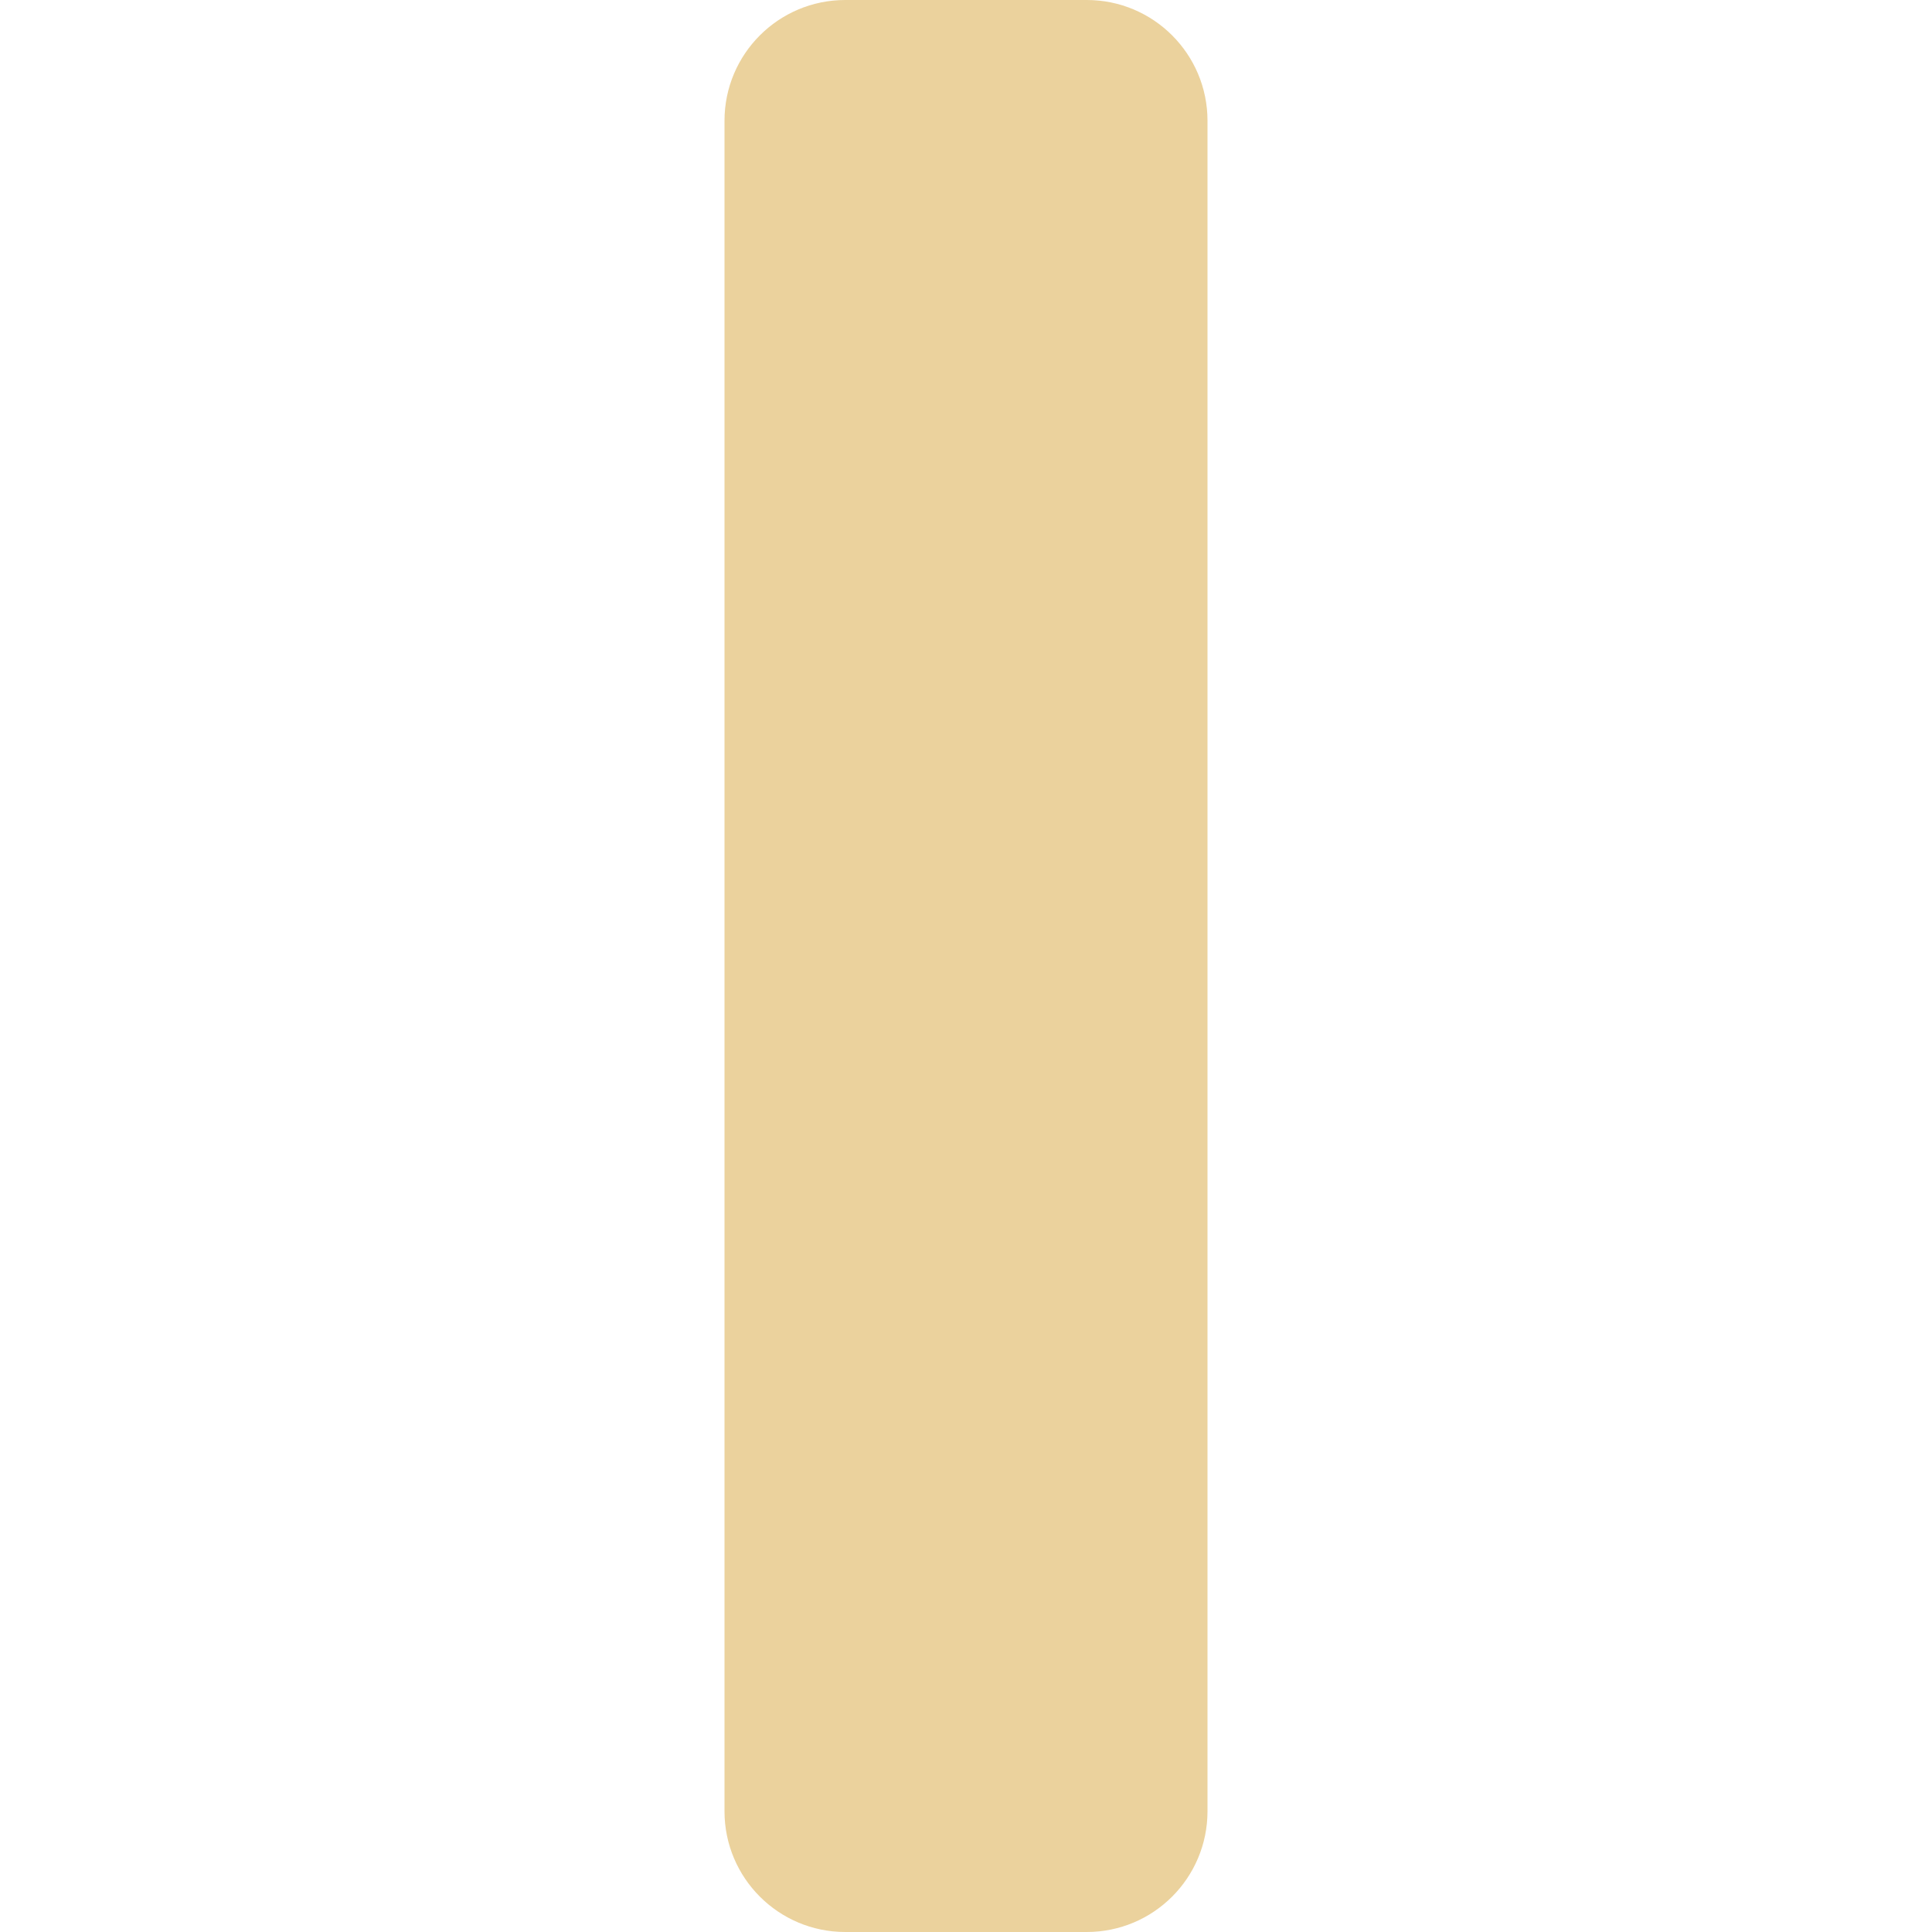
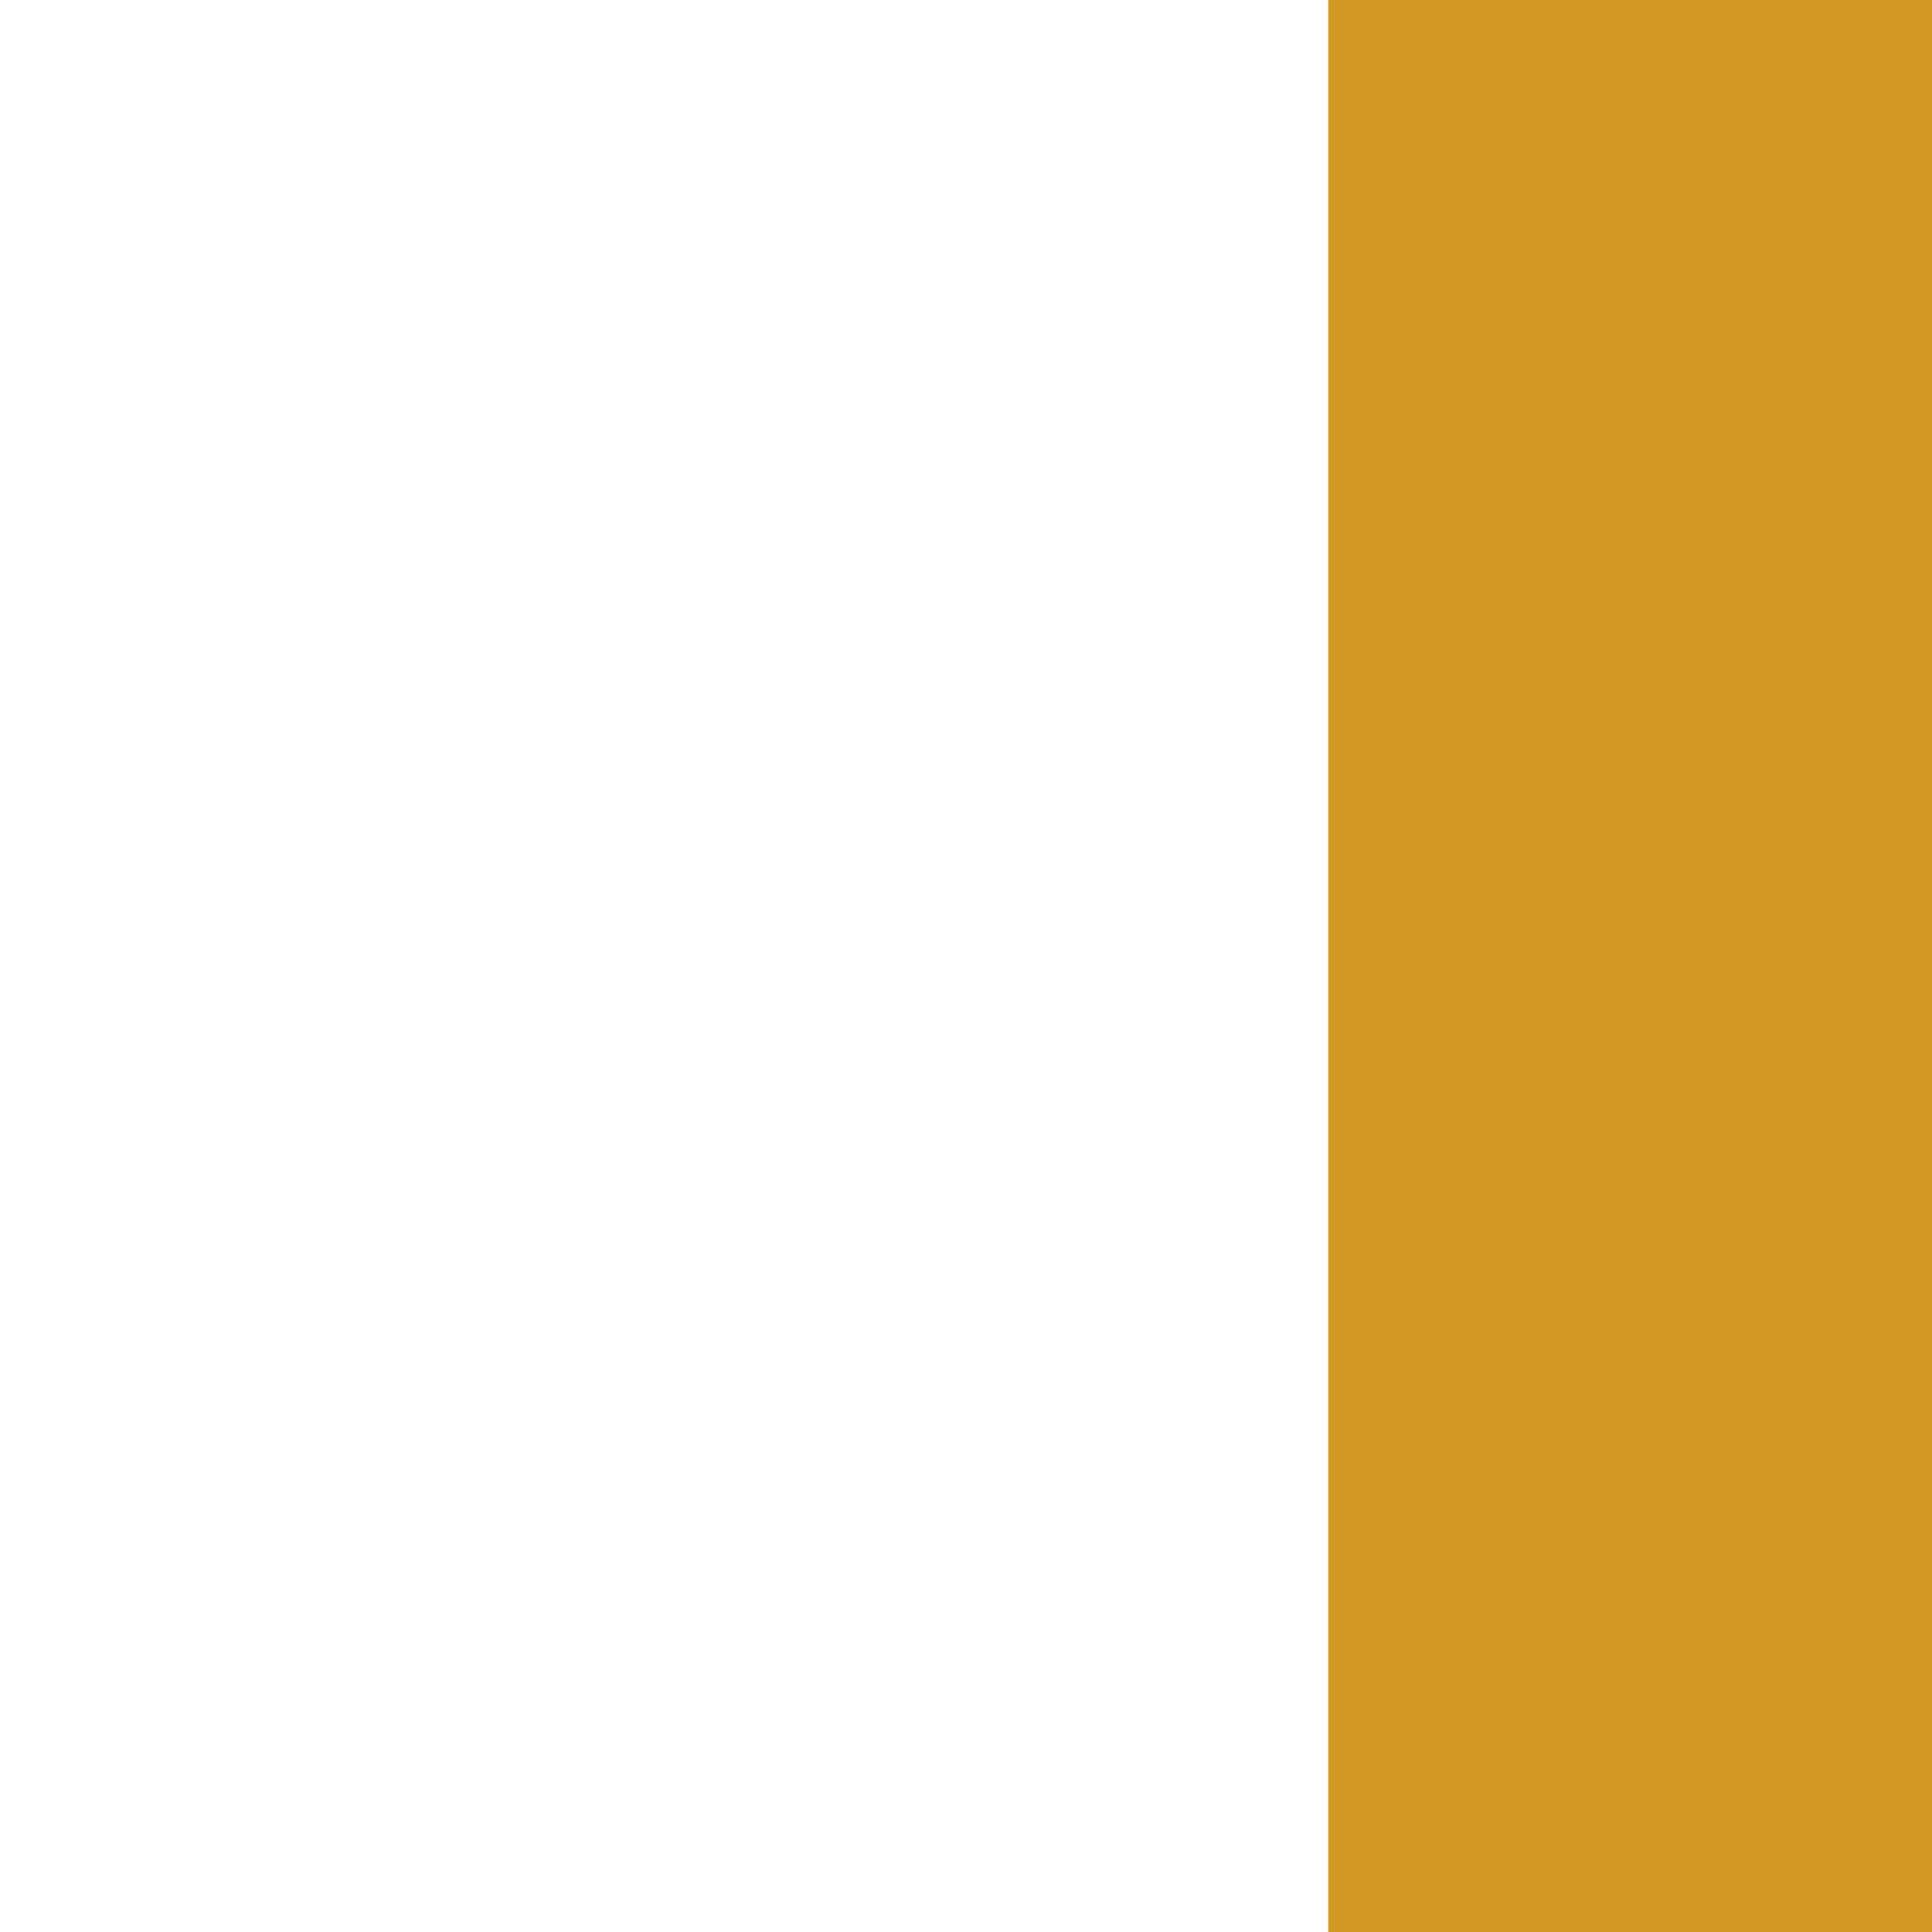
<svg xmlns="http://www.w3.org/2000/svg" width="16" height="16" viewBox="0 0 16 16">
-   <rect x="6" y="0" width="4" height="16" rx="1" fill="#d2992270" />
+   <rect x="11" y="0" width="5" height="16" rx="0" fill="#d29922" />
</svg>
